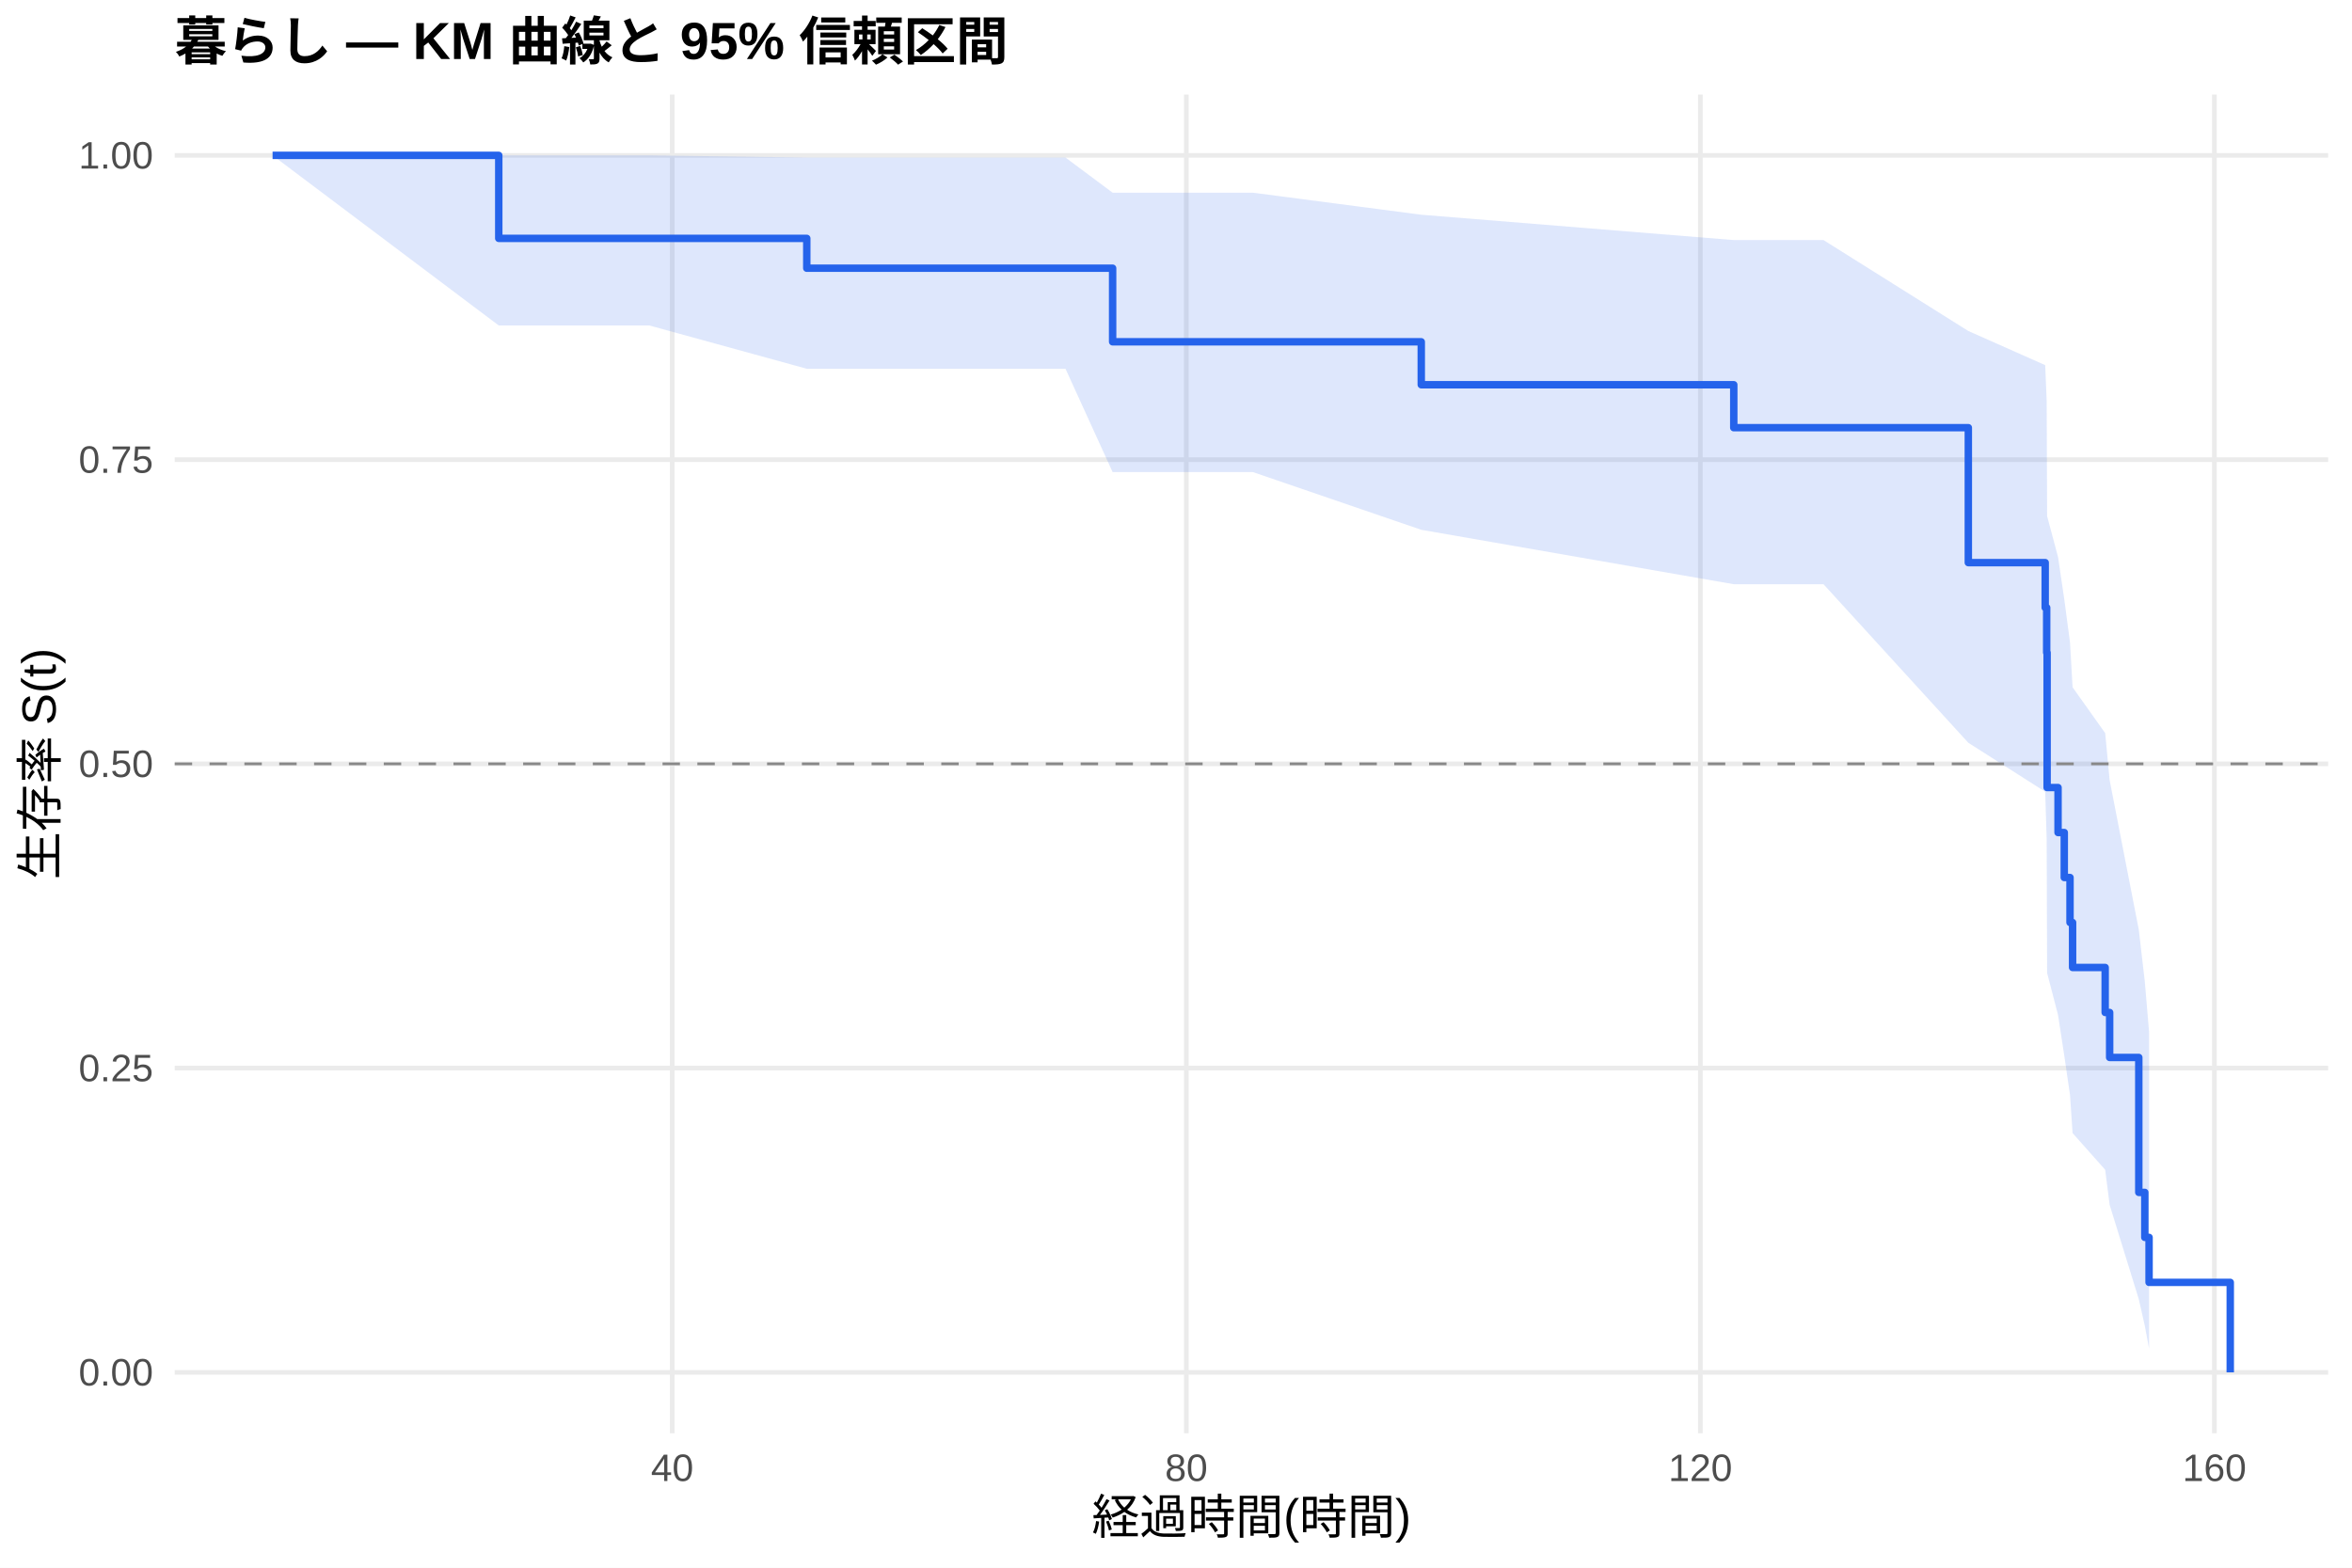
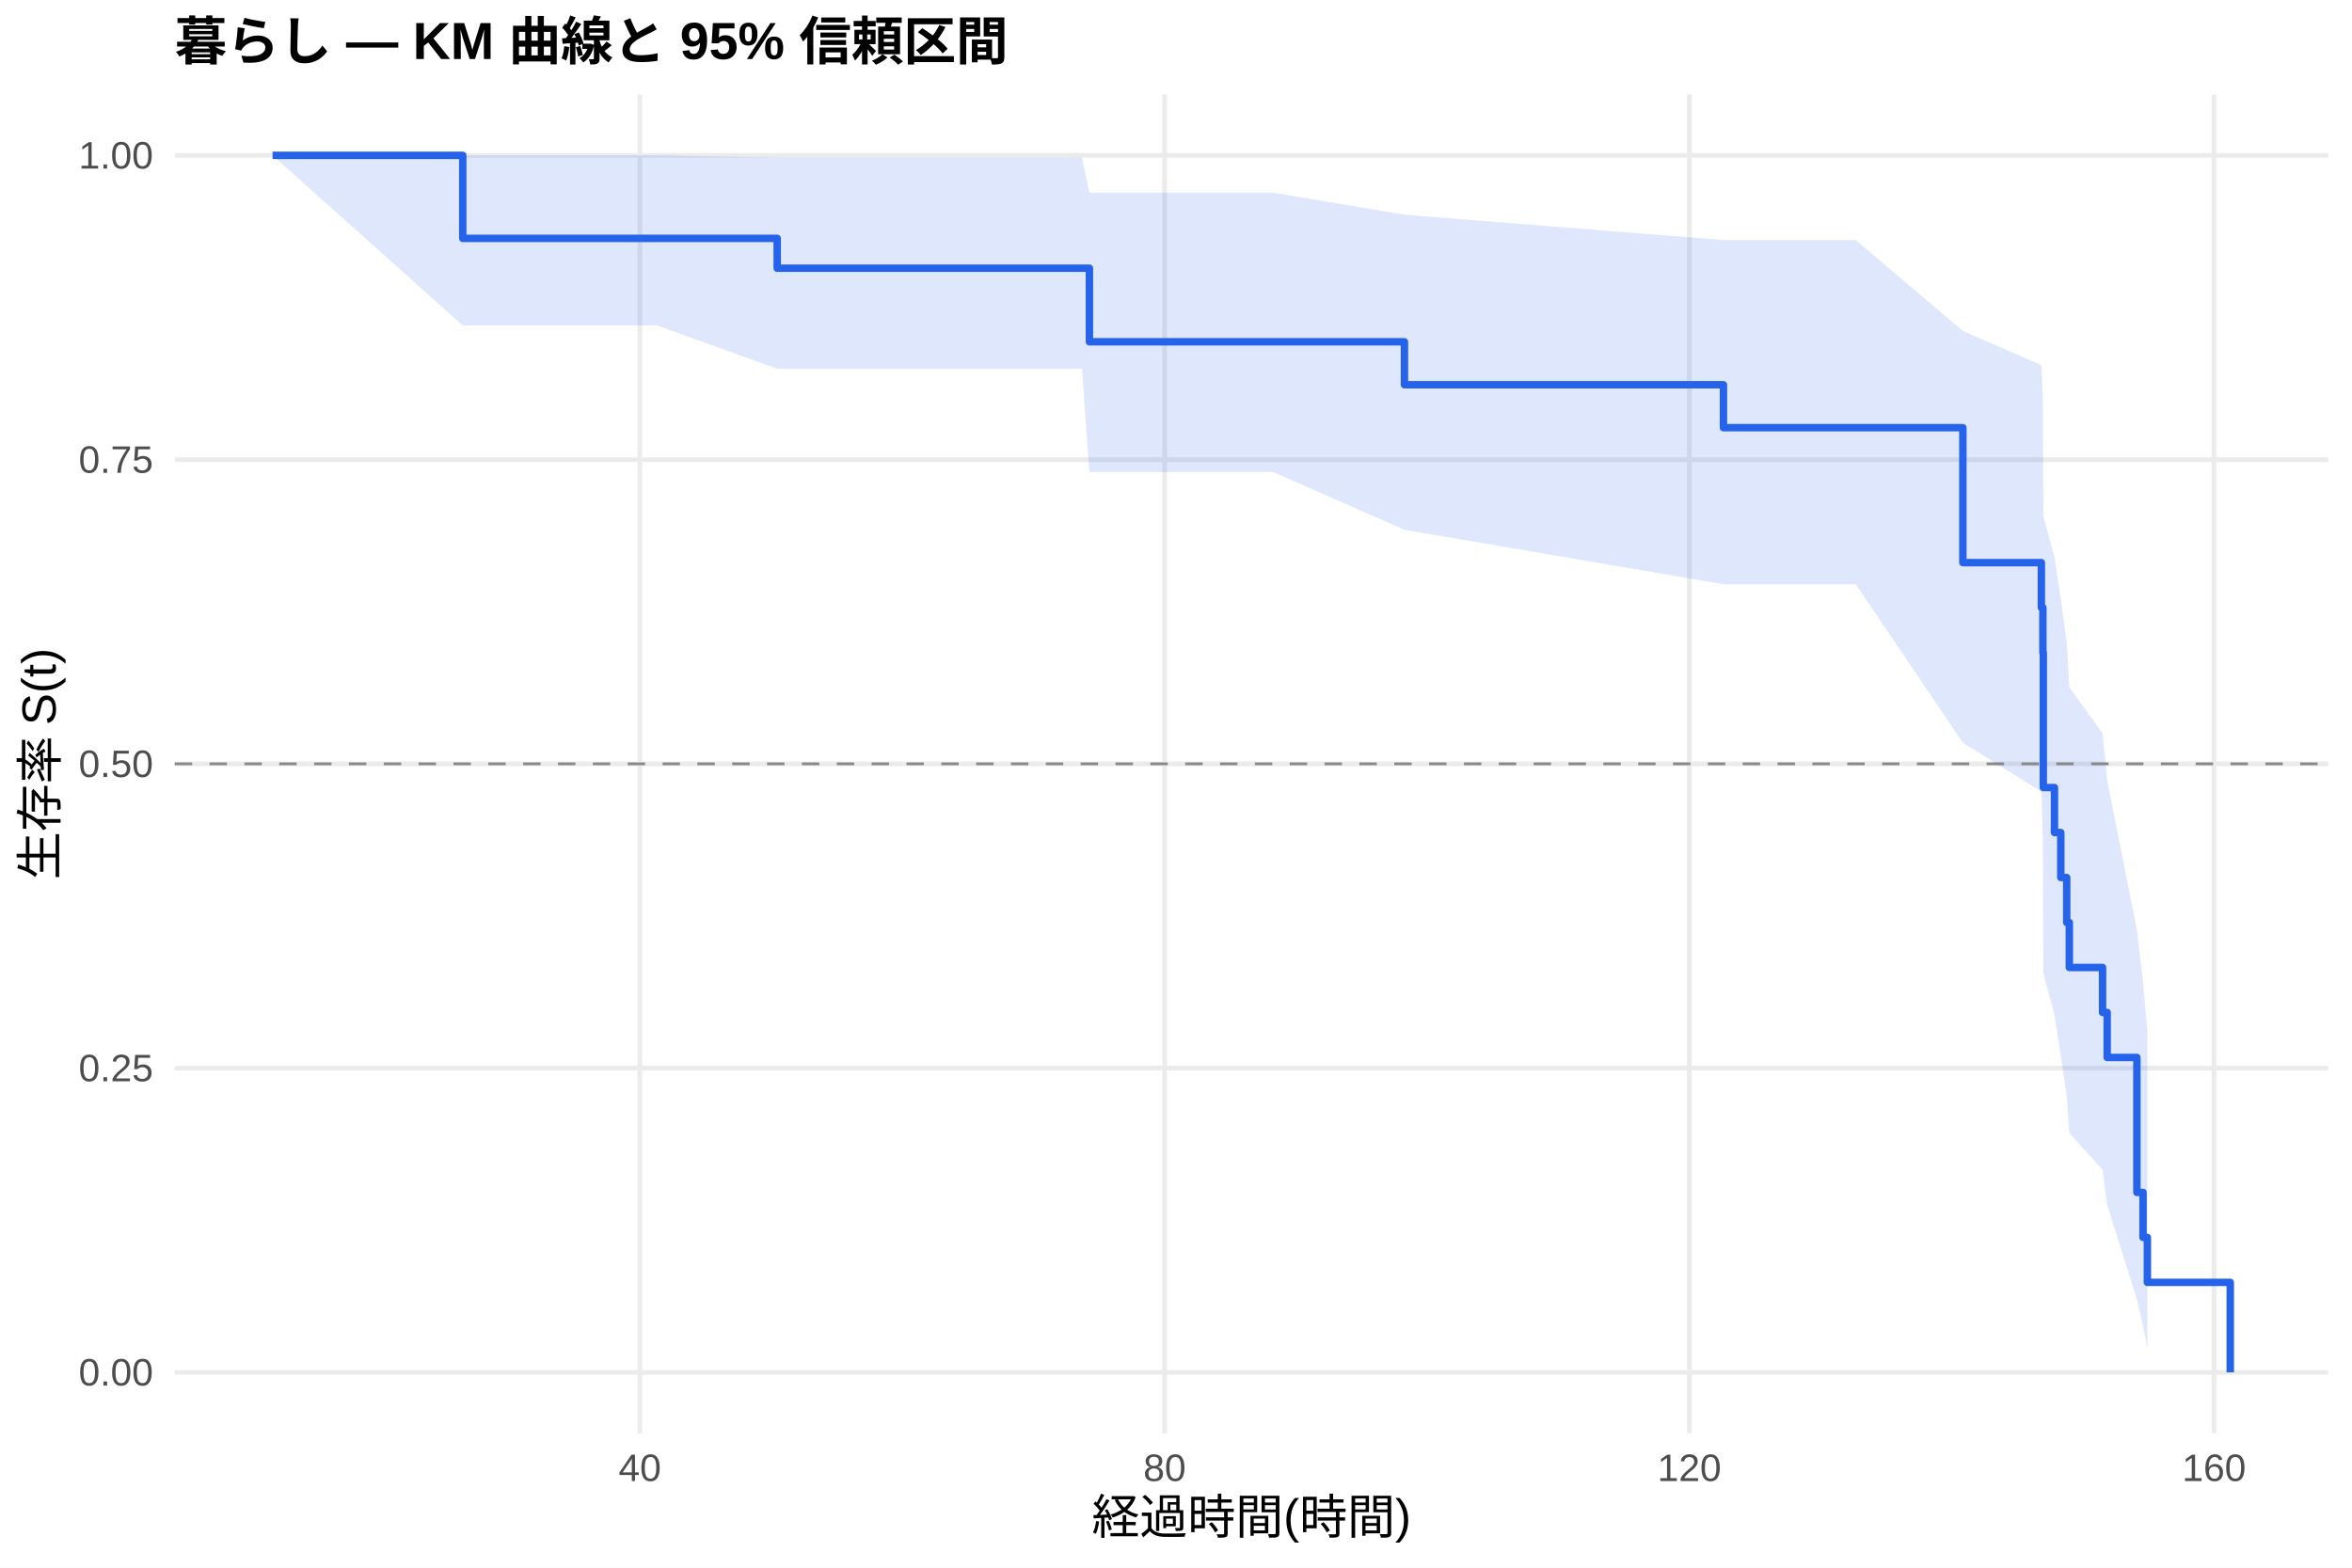
<svg xmlns="http://www.w3.org/2000/svg" width="540.00pt" height="360.00pt" viewBox="0 0 540.00 360.00">
  <g class="svglite">
    <defs>
      <style type="text/css">
    .svglite line, .svglite polyline, .svglite polygon, .svglite path, .svglite rect, .svglite circle {
      fill: none;
      stroke: #000000;
      stroke-linecap: round;
      stroke-linejoin: round;
      stroke-miterlimit: 10.00;
    }
    .svglite text {
      white-space: pre;
    }
    .svglite g.glyphgroup path {
      fill: inherit;
      stroke: none;
    }
  </style>
    </defs>
    <rect width="100%" height="100%" style="stroke: none; fill: #FFFFFF;" />
    <defs>
      <clipPath id="cpMC4wMHw1NDAuMDB8MC4wMHwzNjAuMDA=">
        <rect x="0.00" y="0.00" width="540.00" height="360.00" />
      </clipPath>
    </defs>
    <g clip-path="url(#cpMC4wMHw1NDAuMDB8MC4wMHwzNjAuMDA=)">
      <rect x="0" y="0.00" width="540.00" height="360.00" style="stroke-width: 1.07; stroke: none; fill: #FFFFFF;" />
    </g>
    <defs>
      <clipPath id="cpNDAuMTF8NTM0LjUyfDIxLjcxfDMyOS4xMg==">
        <rect x="40.11" y="21.71" width="494.41" height="307.41" />
      </clipPath>
    </defs>
    <g clip-path="url(#cpNDAuMTF8NTM0LjUyfDIxLjcxfDMyOS4xMg==)">
      <polyline points="40.11,315.14 534.52,315.14 " style="stroke-width: 1.07; stroke: #EBEBEB; stroke-linecap: butt;" />
      <polyline points="40.11,245.28 534.52,245.28 " style="stroke-width: 1.07; stroke: #EBEBEB; stroke-linecap: butt;" />
      <polyline points="40.11,175.41 534.52,175.41 " style="stroke-width: 1.07; stroke: #EBEBEB; stroke-linecap: butt;" />
      <polyline points="40.11,105.55 534.52,105.55 " style="stroke-width: 1.07; stroke: #EBEBEB; stroke-linecap: butt;" />
      <polyline points="40.11,35.68 534.52,35.68 " style="stroke-width: 1.07; stroke: #EBEBEB; stroke-linecap: butt;" />
-       <polyline points="154.34,329.12 154.34,21.71 " style="stroke-width: 1.07; stroke: #EBEBEB; stroke-linecap: butt;" />
-       <polyline points="272.37,329.12 272.37,21.71 " style="stroke-width: 1.07; stroke: #EBEBEB; stroke-linecap: butt;" />
-       <polyline points="390.39,329.12 390.39,21.71 " style="stroke-width: 1.07; stroke: #EBEBEB; stroke-linecap: butt;" />
-       <polyline points="508.41,329.12 508.41,21.71 " style="stroke-width: 1.07; stroke: #EBEBEB; stroke-linecap: butt;" />
-       <polygon points="62.58,35.68 114.51,35.68 119.53,35.68 149.08,35.68 185.23,36.18 189.16,36.18 203.27,36.18 218.13,36.18 233.42,36.18 244.63,36.18 255.45,44.25 263.51,44.25 287.66,44.25 326.31,49.31 398.06,55.13 418.66,55.13 451.91,76.01 469.56,83.85 469.90,92.04 470.00,118.52 472.51,127.92 473.94,137.61 475.26,147.57 475.85,157.82 483.33,168.35 484.36,179.18 491.05,213.50 492.43,225.41 493.41,236.98 493.41,309.68 492.43,304.44 491.05,298.35 484.36,276.69 483.33,268.62 475.85,260.20 475.26,251.46 473.94,242.41 472.51,233.07 470.00,223.43 469.90,192.70 469.56,181.81 451.91,170.57 418.66,134.16 398.06,134.16 326.31,121.66 287.66,108.41 263.51,108.41 255.45,108.41 244.63,84.68 233.42,84.68 218.13,84.68 203.27,84.68 189.16,84.68 185.23,84.68 149.08,74.74 119.53,74.74 114.51,74.74 62.58,35.68 " style="stroke-width: 0.00; stroke: none; stroke-linecap: butt; fill: #2563EB; fill-opacity: 0.15;" />
-       <polyline points="62.58,35.68 114.51,35.68 119.53,35.68 149.08,35.68 185.23,36.18 189.16,36.18 203.27,36.18 218.13,36.18 233.42,36.18 244.63,36.18 255.45,44.25 263.51,44.25 287.66,44.25 326.31,49.31 398.06,55.13 418.66,55.13 451.91,76.01 469.56,83.85 469.90,92.04 470.00,118.52 472.51,127.92 473.94,137.61 475.26,147.57 475.85,157.82 483.33,168.35 484.36,179.18 491.05,213.50 492.43,225.41 493.41,236.98 " style="stroke-width: 1.07; stroke: none; stroke-linecap: butt;" />
-       <polyline points="493.41,309.68 492.43,304.44 491.05,298.35 484.36,276.69 483.33,268.62 475.85,260.20 475.26,251.46 473.94,242.41 472.51,233.07 470.00,223.43 469.90,192.70 469.56,181.81 451.91,170.57 418.66,134.16 398.06,134.16 326.31,121.66 287.66,108.41 263.51,108.41 255.45,108.41 244.63,84.68 233.42,84.68 218.13,84.68 203.27,84.68 189.16,84.68 185.23,84.68 149.08,74.74 119.53,74.74 114.51,74.74 62.58,35.68 " style="stroke-width: 1.07; stroke: none; stroke-linecap: butt;" />
-       <polyline points="62.58,35.68 114.51,35.68 114.51,54.74 119.53,54.74 119.53,54.74 149.08,54.74 149.08,54.74 185.23,54.74 185.23,61.59 189.16,61.59 189.16,61.59 203.27,61.59 203.27,61.59 218.13,61.59 218.13,61.59 233.42,61.59 233.42,61.59 244.63,61.59 244.63,61.59 255.45,61.59 255.45,78.49 263.51,78.49 263.51,78.49 287.66,78.49 287.66,78.49 326.31,78.49 326.31,88.35 398.06,88.35 398.06,98.21 418.66,98.21 418.66,98.21 451.91,98.21 451.91,129.20 469.56,129.20 469.56,139.53 469.90,139.53 469.90,149.86 470.00,149.86 470.00,180.85 472.51,180.85 472.51,191.18 473.94,191.18 473.94,201.51 475.26,201.51 475.26,211.84 475.85,211.84 475.85,222.17 483.33,222.17 483.33,232.50 484.36,232.50 484.36,242.83 491.05,242.83 491.05,273.82 492.43,273.82 492.43,284.15 493.41,284.15 493.41,294.48 512.05,294.48 512.05,315.14 " style="stroke-width: 1.71; stroke: #2563EB; stroke-linecap: butt;" />
+       <polyline points="146.91,329.12 146.91,21.71 " style="stroke-width: 1.07; stroke: #EBEBEB; stroke-linecap: butt;" />
+       <polyline points="267.39,329.12 267.39,21.71 " style="stroke-width: 1.07; stroke: #EBEBEB; stroke-linecap: butt;" />
+       <polyline points="387.86,329.12 387.86,21.71 " style="stroke-width: 1.07; stroke: #EBEBEB; stroke-linecap: butt;" />
+       <polyline points="508.33,329.12 508.33,21.71 " style="stroke-width: 1.07; stroke: #EBEBEB; stroke-linecap: butt;" />
+       <polygon points="62.58,35.68 106.25,35.68 120.71,35.68 150.88,35.68 178.44,36.18 191.79,36.18 206.20,36.18 221.36,36.18 236.97,36.18 248.41,36.18 250.12,44.25 267.69,44.25 292.33,44.25 322.45,49.31 395.69,55.13 426.06,55.13 450.66,76.01 468.68,83.85 469.03,92.04 469.13,118.52 471.69,127.92 473.14,137.61 474.50,147.57 475.10,157.82 482.73,168.35 483.79,179.18 490.61,213.50 492.02,225.41 493.02,236.98 493.02,309.68 492.02,304.44 490.61,298.35 483.79,276.69 482.73,268.62 475.10,260.20 474.50,251.46 473.14,242.41 471.69,233.07 469.13,223.43 469.03,192.70 468.68,181.81 450.66,170.57 426.06,134.16 395.69,134.16 322.45,121.66 292.33,108.41 267.69,108.41 250.12,108.41 248.41,84.68 236.97,84.68 221.36,84.68 206.20,84.68 191.79,84.68 178.44,84.68 150.88,74.74 120.71,74.74 106.25,74.74 62.58,35.68 " style="stroke-width: 0.00; stroke: none; stroke-linecap: butt; fill: #2563EB; fill-opacity: 0.15;" />
+       <polyline points="62.58,35.68 106.25,35.68 120.71,35.68 150.88,35.68 178.44,36.18 191.79,36.18 206.20,36.18 221.36,36.18 236.97,36.18 248.41,36.18 250.12,44.25 267.69,44.25 292.33,44.25 322.45,49.31 395.69,55.13 426.06,55.13 450.66,76.01 468.68,83.85 469.03,92.04 469.13,118.52 471.69,127.92 473.14,137.61 474.50,147.57 475.10,157.82 482.73,168.35 483.79,179.18 490.61,213.50 492.02,225.41 493.02,236.98 " style="stroke-width: 1.07; stroke: none; stroke-linecap: butt;" />
+       <polyline points="493.02,309.68 492.02,304.44 490.61,298.35 483.79,276.69 482.73,268.62 475.10,260.20 474.50,251.46 473.14,242.41 471.69,233.07 469.13,223.43 469.03,192.70 468.68,181.81 450.66,170.57 426.06,134.16 395.69,134.16 322.45,121.66 292.33,108.41 267.69,108.41 250.12,108.41 248.41,84.68 236.97,84.68 221.36,84.68 206.20,84.68 191.79,84.68 178.44,84.68 150.88,74.74 120.71,74.74 106.25,74.74 62.58,35.68 " style="stroke-width: 1.07; stroke: none; stroke-linecap: butt;" />
+       <polyline points="62.58,35.68 106.25,35.68 106.25,54.74 120.71,54.74 120.71,54.74 150.88,54.74 150.88,54.74 178.44,54.74 178.44,61.59 191.79,61.59 191.79,61.59 206.20,61.59 206.20,61.59 221.36,61.59 221.36,61.59 236.97,61.59 236.97,61.59 248.41,61.59 248.41,61.59 250.12,61.59 250.12,78.49 267.69,78.49 267.69,78.49 292.33,78.49 292.33,78.49 322.45,78.49 322.45,88.35 395.69,88.35 395.69,98.21 426.06,98.21 426.06,98.21 450.66,98.21 450.66,129.20 468.68,129.20 468.68,139.53 469.03,139.53 469.03,149.86 469.13,149.86 469.13,180.85 471.69,180.85 471.69,191.18 473.14,191.18 473.14,201.51 474.50,201.51 474.50,211.84 475.10,211.84 475.10,222.17 482.73,222.17 482.73,232.50 483.79,232.50 483.79,242.83 490.61,242.83 490.61,273.82 492.02,273.82 492.02,284.15 493.02,284.15 493.02,294.48 512.05,294.48 512.05,315.14 " style="stroke-width: 1.71; stroke: #2563EB; stroke-linecap: butt;" />
      <line x1="40.11" y1="175.41" x2="534.52" y2="175.41" style="stroke-width: 0.64; stroke: #888888; stroke-dasharray: 4.00,4.00; stroke-linecap: butt;" />
    </g>
    <g clip-path="url(#cpMC4wMHw1NDAuMDB8MC4wMHwzNjAuMDA=)">
      <text x="35.18" y="318.17" text-anchor="end" style="font-size: 8.80px;fill: #4D4D4D; font-family: &quot;Liberation Sans&quot;;" textLength="17.11px" lengthAdjust="spacingAndGlyphs">0.00</text>
      <text x="35.18" y="248.30" text-anchor="end" style="font-size: 8.80px;fill: #4D4D4D; font-family: &quot;Liberation Sans&quot;;" textLength="17.11px" lengthAdjust="spacingAndGlyphs">0.25</text>
      <text x="35.18" y="178.44" text-anchor="end" style="font-size: 8.80px;fill: #4D4D4D; font-family: &quot;Liberation Sans&quot;;" textLength="17.11px" lengthAdjust="spacingAndGlyphs">0.50</text>
      <text x="35.18" y="108.57" text-anchor="end" style="font-size: 8.80px;fill: #4D4D4D; font-family: &quot;Liberation Sans&quot;;" textLength="17.11px" lengthAdjust="spacingAndGlyphs">0.75</text>
      <text x="35.18" y="38.71" text-anchor="end" style="font-size: 8.80px;fill: #4D4D4D; font-family: &quot;Liberation Sans&quot;;" textLength="17.11px" lengthAdjust="spacingAndGlyphs">1.00</text>
-       <text x="154.34" y="340.10" text-anchor="middle" style="font-size: 8.80px;fill: #4D4D4D; font-family: &quot;Liberation Sans&quot;;" textLength="9.78px" lengthAdjust="spacingAndGlyphs">40</text>
-       <text x="272.37" y="340.10" text-anchor="middle" style="font-size: 8.80px;fill: #4D4D4D; font-family: &quot;Liberation Sans&quot;;" textLength="9.78px" lengthAdjust="spacingAndGlyphs">80</text>
-       <text x="390.39" y="340.10" text-anchor="middle" style="font-size: 8.80px;fill: #4D4D4D; font-family: &quot;Liberation Sans&quot;;" textLength="14.67px" lengthAdjust="spacingAndGlyphs">120</text>
-       <text x="508.41" y="340.10" text-anchor="middle" style="font-size: 8.80px;fill: #4D4D4D; font-family: &quot;Liberation Sans&quot;;" textLength="14.67px" lengthAdjust="spacingAndGlyphs">160</text>
+       <text x="146.91" y="340.10" text-anchor="middle" style="font-size: 8.80px;fill: #4D4D4D; font-family: &quot;Liberation Sans&quot;;" textLength="9.78px" lengthAdjust="spacingAndGlyphs">40</text>
+       <text x="267.39" y="340.10" text-anchor="middle" style="font-size: 8.80px;fill: #4D4D4D; font-family: &quot;Liberation Sans&quot;;" textLength="9.78px" lengthAdjust="spacingAndGlyphs">80</text>
+       <text x="387.86" y="340.10" text-anchor="middle" style="font-size: 8.80px;fill: #4D4D4D; font-family: &quot;Liberation Sans&quot;;" textLength="14.67px" lengthAdjust="spacingAndGlyphs">120</text>
+       <text x="508.33" y="340.10" text-anchor="middle" style="font-size: 8.80px;fill: #4D4D4D; font-family: &quot;Liberation Sans&quot;;" textLength="14.67px" lengthAdjust="spacingAndGlyphs">160</text>
      <text x="287.32" y="352.24" text-anchor="middle" style="font-size: 11.00px; font-family: &quot;Liberation Sans&quot;;" textLength="73.31px" lengthAdjust="spacingAndGlyphs">経過時間(時間)</text>
      <text transform="translate(13.05,175.41) rotate(-90)" text-anchor="middle" style="font-size: 11.00px; font-family: &quot;Liberation Sans&quot;;" textLength="53.78px" lengthAdjust="spacingAndGlyphs">生存率 S(t)</text>
      <text x="40.11" y="13.74" style="font-size: 12.00px; font-weight: bold; font-family: &quot;Liberation Sans&quot;;" textLength="191.33px" lengthAdjust="spacingAndGlyphs">暮らし — KM 曲線と 95% 信頼区間</text>
    </g>
  </g>
</svg>
